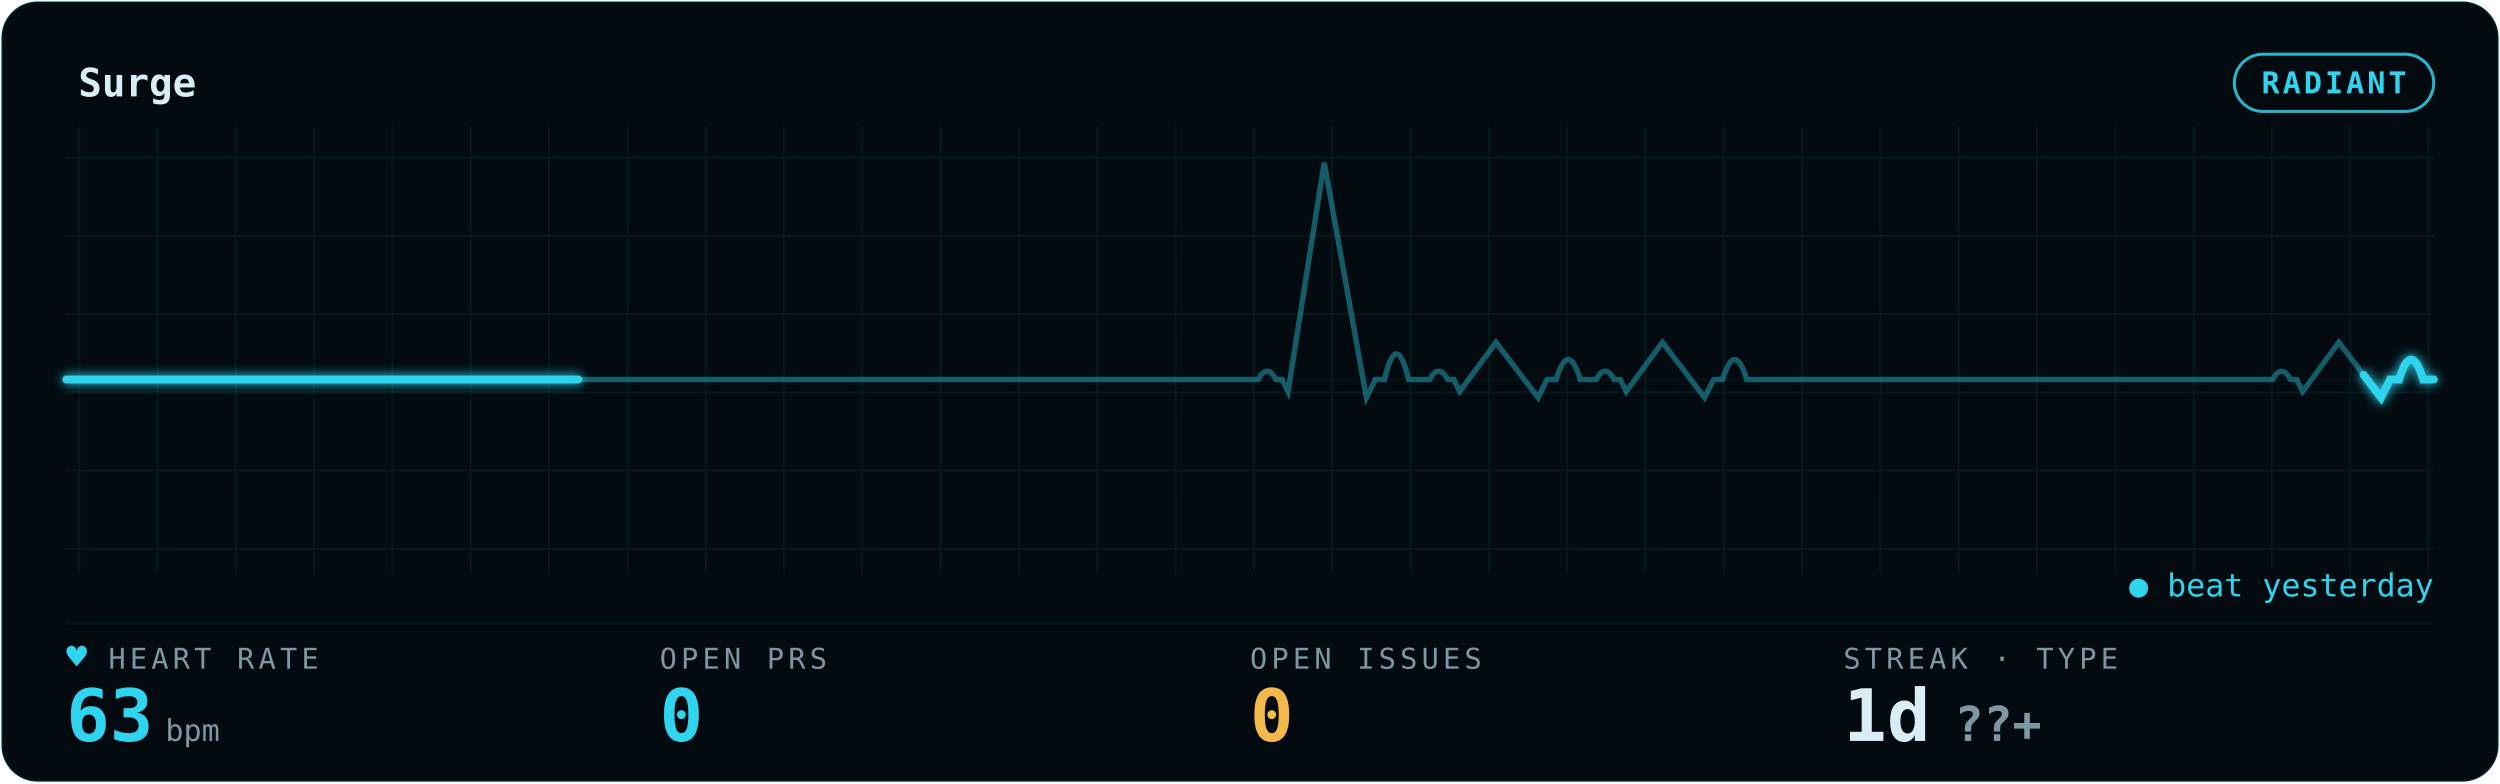
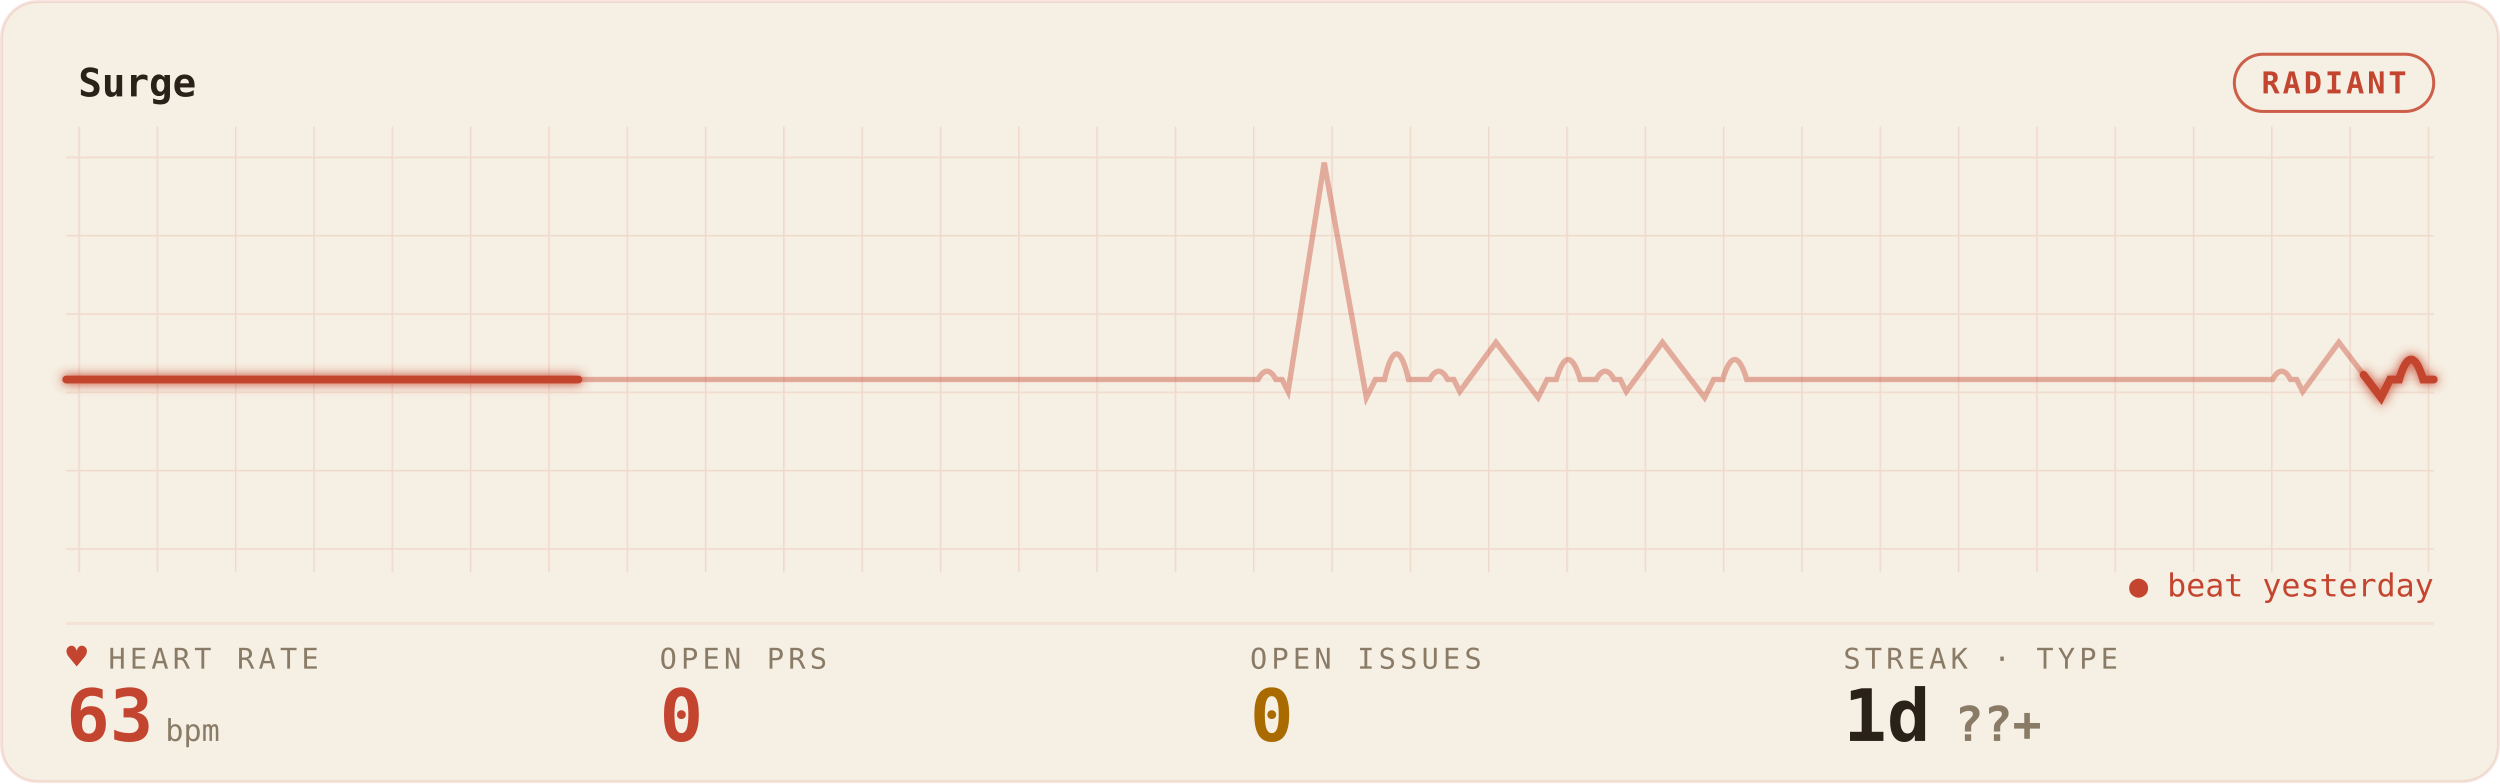
<svg xmlns="http://www.w3.org/2000/svg" width="100%" viewBox="0 0 830 260" role="img" aria-labelledby="gp-title gp-desc">
  <style>.gp-trail{animation:gp-sweep 5.7s linear infinite}
       .gp-sweep{animation:gp-sweep 5.7s linear infinite}
       .gp-grid-pulse{animation:gp-grid-breathe 10.3s ease-in-out infinite}
       .gp-pill-pulse{animation:gp-pill-breathe 4.8s ease-in-out infinite}
       .gp-heart{animation:gp-thump 1.65s ease-in-out infinite;transform-origin:center;transform-box:fill-box}
       .gp-dot{animation:gp-blink 1.8s ease-in-out infinite}
       @keyframes gp-sweep{from{stroke-dashoffset:1000}to{stroke-dashoffset:0}}
       @keyframes gp-grid-breathe{0%,100%{opacity:.72}50%{opacity:.96}}
       @keyframes gp-pill-breathe{0%,100%{opacity:.72}50%{opacity:1}}
       @keyframes gp-thump{0%,100%{transform:scale(1)}20%{transform:scale(1.12)}40%{transform:scale(1)}}
       @keyframes gp-blink{50%{opacity:.25}}@media (prefers-reduced-motion:reduce){*{animation:none !important}}</style>
  <defs>
    <filter id="gp-glow" x="-20%" y="-40%" width="140%" height="180%">
      <feGaussianBlur stdDeviation="1.7" result="b" />
      <feMerge>
        <feMergeNode in="b" />
        <feMergeNode in="SourceGraphic" />
      </feMerge>
    </filter>
    <pattern id="gp-grid" width="26" height="26" patternUnits="userSpaceOnUse">
-       <path d="M26 0H0V26" fill="none" stroke="rgba(47,212,238,0.09)" stroke-width="1" />
+       <path d="M26 0H0V26" fill="none" stroke="rgba(196,69,47,0.14)" stroke-width="1" />
    </pattern>
  </defs>
-   <rect x="0.5" y="0.5" width="829" height="259" rx="12" fill="#030B10" stroke="rgba(47,212,238,0.09)" />
+   <rect x="0.5" y="0.5" width="829" height="259" rx="12" fill="#F6EFE3" stroke="rgba(196,69,47,0.14)" />
  <rect x="22" y="42" width="786" height="148" fill="url(#gp-grid)" opacity="0.9" class="gp-grid-pulse" />
-   <text x="26" y="32" font-family="ui-monospace,'SF Mono','Cascadia Code',Menlo,Consolas,monospace" font-size="13" font-weight="600" fill="#D9EEF4">Surge</text>
-   <rect class="gp-pill-pulse" x="741.8" y="18" width="66.2" height="19" rx="9.5" fill="none" stroke="#2FD4EE" opacity="0.85" />
-   <text x="774.9" y="31" text-anchor="middle" font-family="ui-monospace,'SF Mono','Cascadia Code',Menlo,Consolas,monospace" font-size="10" font-weight="600" fill="#2FD4EE" letter-spacing="1">RADIANT</text>
-   <line x1="22" y1="207" x2="808" y2="207" stroke="rgba(47,212,238,0.09)" stroke-width="1" opacity="0.55" />
-   <line x1="22" y1="126" x2="808" y2="126" stroke="rgba(47,212,238,0.09)" stroke-width="1" opacity="0.25" />
-   <path d="M22 126 h56.143 h56.143 h56.143 h56.143 h56.143 h56.143 h56.143 h2.637 q3 -5.5 6 0 h2 l2 4 l12 -76 l14 78 l3 -6 h3 q4 -17 8 0 h3.505 h3.505 q3 -5.5 6 0 h2 l2 4 l12 -16.342 l14 18.342 l3 -6 h3 q4 -13.277 8 0 h2.637 h2.637 q3 -5.5 6 0 h2 l2 4 l12 -16.342 l14 18.342 l3 -6 h3 q4 -13.277 8 0 h3.505 h56.143 h56.143 h56.143 h2.637 q3 -5.5 6 0 h2 l2 4 l12 -16.342 l14 18.342 l3 -6 h3 q4 -13.277 8 0 h3.505 H808" fill="none" stroke="#2FD4EE" stroke-width="1.8" opacity="0.40" />
-   <path class="gp-trail" d="M22 126 h56.143 h56.143 h56.143 h56.143 h56.143 h56.143 h56.143 h2.637 q3 -5.5 6 0 h2 l2 4 l12 -76 l14 78 l3 -6 h3 q4 -17 8 0 h3.505 h3.505 q3 -5.5 6 0 h2 l2 4 l12 -16.342 l14 18.342 l3 -6 h3 q4 -13.277 8 0 h2.637 h2.637 q3 -5.5 6 0 h2 l2 4 l12 -16.342 l14 18.342 l3 -6 h3 q4 -13.277 8 0 h3.505 h56.143 h56.143 h56.143 h2.637 q3 -5.5 6 0 h2 l2 4 l12 -16.342 l14 18.342 l3 -6 h3 q4 -13.277 8 0 h3.505 H808" pathLength="1000" fill="none" stroke="#2FD4EE" stroke-width="4.0" stroke-linecap="round" stroke-dasharray="170 830" opacity="0.07" filter="url(#gp-glow)" />
-   <path class="gp-sweep" d="M22 126 h56.143 h56.143 h56.143 h56.143 h56.143 h56.143 h56.143 h2.637 q3 -5.5 6 0 h2 l2 4 l12 -76 l14 78 l3 -6 h3 q4 -17 8 0 h3.505 h3.505 q3 -5.5 6 0 h2 l2 4 l12 -16.342 l14 18.342 l3 -6 h3 q4 -13.277 8 0 h2.637 h2.637 q3 -5.5 6 0 h2 l2 4 l12 -16.342 l14 18.342 l3 -6 h3 q4 -13.277 8 0 h3.505 h56.143 h56.143 h56.143 h2.637 q3 -5.5 6 0 h2 l2 4 l12 -16.342 l14 18.342 l3 -6 h3 q4 -13.277 8 0 h3.505 H808" pathLength="1000" fill="none" stroke="#2FD4EE" stroke-width="2.6" stroke-linecap="round" stroke-dasharray="170 830" filter="url(#gp-glow)" />
-   <text x="36" y="222" font-family="ui-monospace,'SF Mono','Cascadia Code',Menlo,Consolas,monospace" font-size="9.5" letter-spacing="1.4" fill="#7E98A3">HEART RATE</text>
-   <text class="gp-heart" x="22" y="222" font-family="ui-monospace,'SF Mono','Cascadia Code',Menlo,Consolas,monospace" font-size="11.5" fill="#2FD4EE">♥</text>
-   <text x="22" y="246" font-family="ui-monospace,'SF Mono','Cascadia Code',Menlo,Consolas,monospace" font-size="24" font-weight="700" fill="#2FD4EE">63<tspan font-size="10" font-weight="400" fill="#7E98A3" dx="4">bpm</tspan>
+   <text x="26" y="32" font-family="ui-monospace,'SF Mono','Cascadia Code',Menlo,Consolas,monospace" font-size="13" font-weight="600" fill="#2A2118">Surge</text>
+   <rect class="gp-pill-pulse" x="741.8" y="18" width="66.2" height="19" rx="9.5" fill="none" stroke="#C4452F" opacity="0.85" />
+   <text x="774.9" y="31" text-anchor="middle" font-family="ui-monospace,'SF Mono','Cascadia Code',Menlo,Consolas,monospace" font-size="10" font-weight="600" fill="#C4452F" letter-spacing="1">RADIANT</text>
+   <line x1="22" y1="207" x2="808" y2="207" stroke="rgba(196,69,47,0.14)" stroke-width="1" opacity="0.55" />
+   <line x1="22" y1="126" x2="808" y2="126" stroke="rgba(196,69,47,0.14)" stroke-width="1" opacity="0.25" />
+   <path d="M22 126 h56.143 h56.143 h56.143 h56.143 h56.143 h56.143 h56.143 h2.637 q3 -5.5 6 0 h2 l2 4 l12 -76 l14 78 l3 -6 h3 q4 -17 8 0 h3.505 h3.505 q3 -5.5 6 0 h2 l2 4 l12 -16.342 l14 18.342 l3 -6 h3 q4 -13.277 8 0 h2.637 h2.637 q3 -5.5 6 0 h2 l2 4 l12 -16.342 l14 18.342 l3 -6 h3 q4 -13.277 8 0 h3.505 h56.143 h56.143 h56.143 h2.637 q3 -5.5 6 0 h2 l2 4 l12 -16.342 l14 18.342 l3 -6 h3 q4 -13.277 8 0 h3.505 H808" fill="none" stroke="#C4452F" stroke-width="1.8" opacity="0.40" />
+   <path class="gp-trail" d="M22 126 h56.143 h56.143 h56.143 h56.143 h56.143 h56.143 h56.143 h2.637 q3 -5.5 6 0 h2 l2 4 l12 -76 l14 78 l3 -6 h3 q4 -17 8 0 h3.505 h3.505 q3 -5.5 6 0 h2 l2 4 l12 -16.342 l14 18.342 l3 -6 h3 q4 -13.277 8 0 h2.637 h2.637 q3 -5.5 6 0 h2 l2 4 l12 -16.342 l14 18.342 l3 -6 h3 q4 -13.277 8 0 h3.505 h56.143 h56.143 h56.143 h2.637 q3 -5.5 6 0 h2 l2 4 l12 -16.342 l14 18.342 l3 -6 h3 q4 -13.277 8 0 h3.505 H808" pathLength="1000" fill="none" stroke="#C4452F" stroke-width="4.0" stroke-linecap="round" stroke-dasharray="170 830" opacity="0.07" filter="url(#gp-glow)" />
+   <path class="gp-sweep" d="M22 126 h56.143 h56.143 h56.143 h56.143 h56.143 h56.143 h56.143 h2.637 q3 -5.5 6 0 h2 l2 4 l12 -76 l14 78 l3 -6 h3 q4 -17 8 0 h3.505 h3.505 q3 -5.5 6 0 h2 l2 4 l12 -16.342 l14 18.342 l3 -6 h3 q4 -13.277 8 0 h2.637 h2.637 q3 -5.5 6 0 h2 l2 4 l12 -16.342 l14 18.342 l3 -6 h3 q4 -13.277 8 0 h3.505 h56.143 h56.143 h56.143 h2.637 q3 -5.5 6 0 h2 l2 4 l12 -16.342 l14 18.342 l3 -6 h3 q4 -13.277 8 0 h3.505 H808" pathLength="1000" fill="none" stroke="#C4452F" stroke-width="2.6" stroke-linecap="round" stroke-dasharray="170 830" filter="url(#gp-glow)" />
+   <text x="36" y="222" font-family="ui-monospace,'SF Mono','Cascadia Code',Menlo,Consolas,monospace" font-size="9.5" letter-spacing="1.4" fill="#8A7B67">HEART RATE</text>
+   <text class="gp-heart" x="22" y="222" font-family="ui-monospace,'SF Mono','Cascadia Code',Menlo,Consolas,monospace" font-size="11.5" fill="#C4452F">♥</text>
+   <text x="22" y="246" font-family="ui-monospace,'SF Mono','Cascadia Code',Menlo,Consolas,monospace" font-size="24" font-weight="700" fill="#C4452F">63<tspan font-size="10" font-weight="400" fill="#8A7B67" dx="4">bpm</tspan>
  </text>
-   <text x="219" y="222" font-family="ui-monospace,'SF Mono','Cascadia Code',Menlo,Consolas,monospace" font-size="9.5" letter-spacing="1.4" fill="#7E98A3">OPEN PRS</text>
-   <text x="219" y="246" font-family="ui-monospace,'SF Mono','Cascadia Code',Menlo,Consolas,monospace" font-size="24" font-weight="700" fill="#2FD4EE">0</text>
-   <text x="415" y="222" font-family="ui-monospace,'SF Mono','Cascadia Code',Menlo,Consolas,monospace" font-size="9.5" letter-spacing="1.4" fill="#7E98A3">OPEN ISSUES</text>
-   <text x="415" y="246" font-family="ui-monospace,'SF Mono','Cascadia Code',Menlo,Consolas,monospace" font-size="24" font-weight="700" fill="#F5B84B">0</text>
-   <text x="612" y="222" font-family="ui-monospace,'SF Mono','Cascadia Code',Menlo,Consolas,monospace" font-size="9.5" letter-spacing="1.4" fill="#7E98A3">STREAK · TYPE</text>
-   <text x="612" y="246" font-family="ui-monospace,'SF Mono','Cascadia Code',Menlo,Consolas,monospace" font-size="24" font-weight="700" fill="#D9EEF4">1d<tspan fill="#7E98A3" font-size="16" dx="8">??+</tspan>
+   <text x="219" y="222" font-family="ui-monospace,'SF Mono','Cascadia Code',Menlo,Consolas,monospace" font-size="9.5" letter-spacing="1.4" fill="#8A7B67">OPEN PRS</text>
+   <text x="219" y="246" font-family="ui-monospace,'SF Mono','Cascadia Code',Menlo,Consolas,monospace" font-size="24" font-weight="700" fill="#C4452F">0</text>
+   <text x="415" y="222" font-family="ui-monospace,'SF Mono','Cascadia Code',Menlo,Consolas,monospace" font-size="9.5" letter-spacing="1.4" fill="#8A7B67">OPEN ISSUES</text>
+   <text x="415" y="246" font-family="ui-monospace,'SF Mono','Cascadia Code',Menlo,Consolas,monospace" font-size="24" font-weight="700" fill="#A96A00">0</text>
+   <text x="612" y="222" font-family="ui-monospace,'SF Mono','Cascadia Code',Menlo,Consolas,monospace" font-size="9.5" letter-spacing="1.4" fill="#8A7B67">STREAK · TYPE</text>
+   <text x="612" y="246" font-family="ui-monospace,'SF Mono','Cascadia Code',Menlo,Consolas,monospace" font-size="24" font-weight="700" fill="#2A2118">1d<tspan fill="#8A7B67" font-size="16" dx="8">??+</tspan>
  </text>
-   <text x="808" y="198" text-anchor="end" font-family="ui-monospace,'SF Mono','Cascadia Code',Menlo,Consolas,monospace" font-size="10.5" fill="#2FD4EE">● beat yesterday</text>
+   <text x="808" y="198" text-anchor="end" font-family="ui-monospace,'SF Mono','Cascadia Code',Menlo,Consolas,monospace" font-size="10.5" fill="#C4452F">● beat yesterday</text>
</svg>
